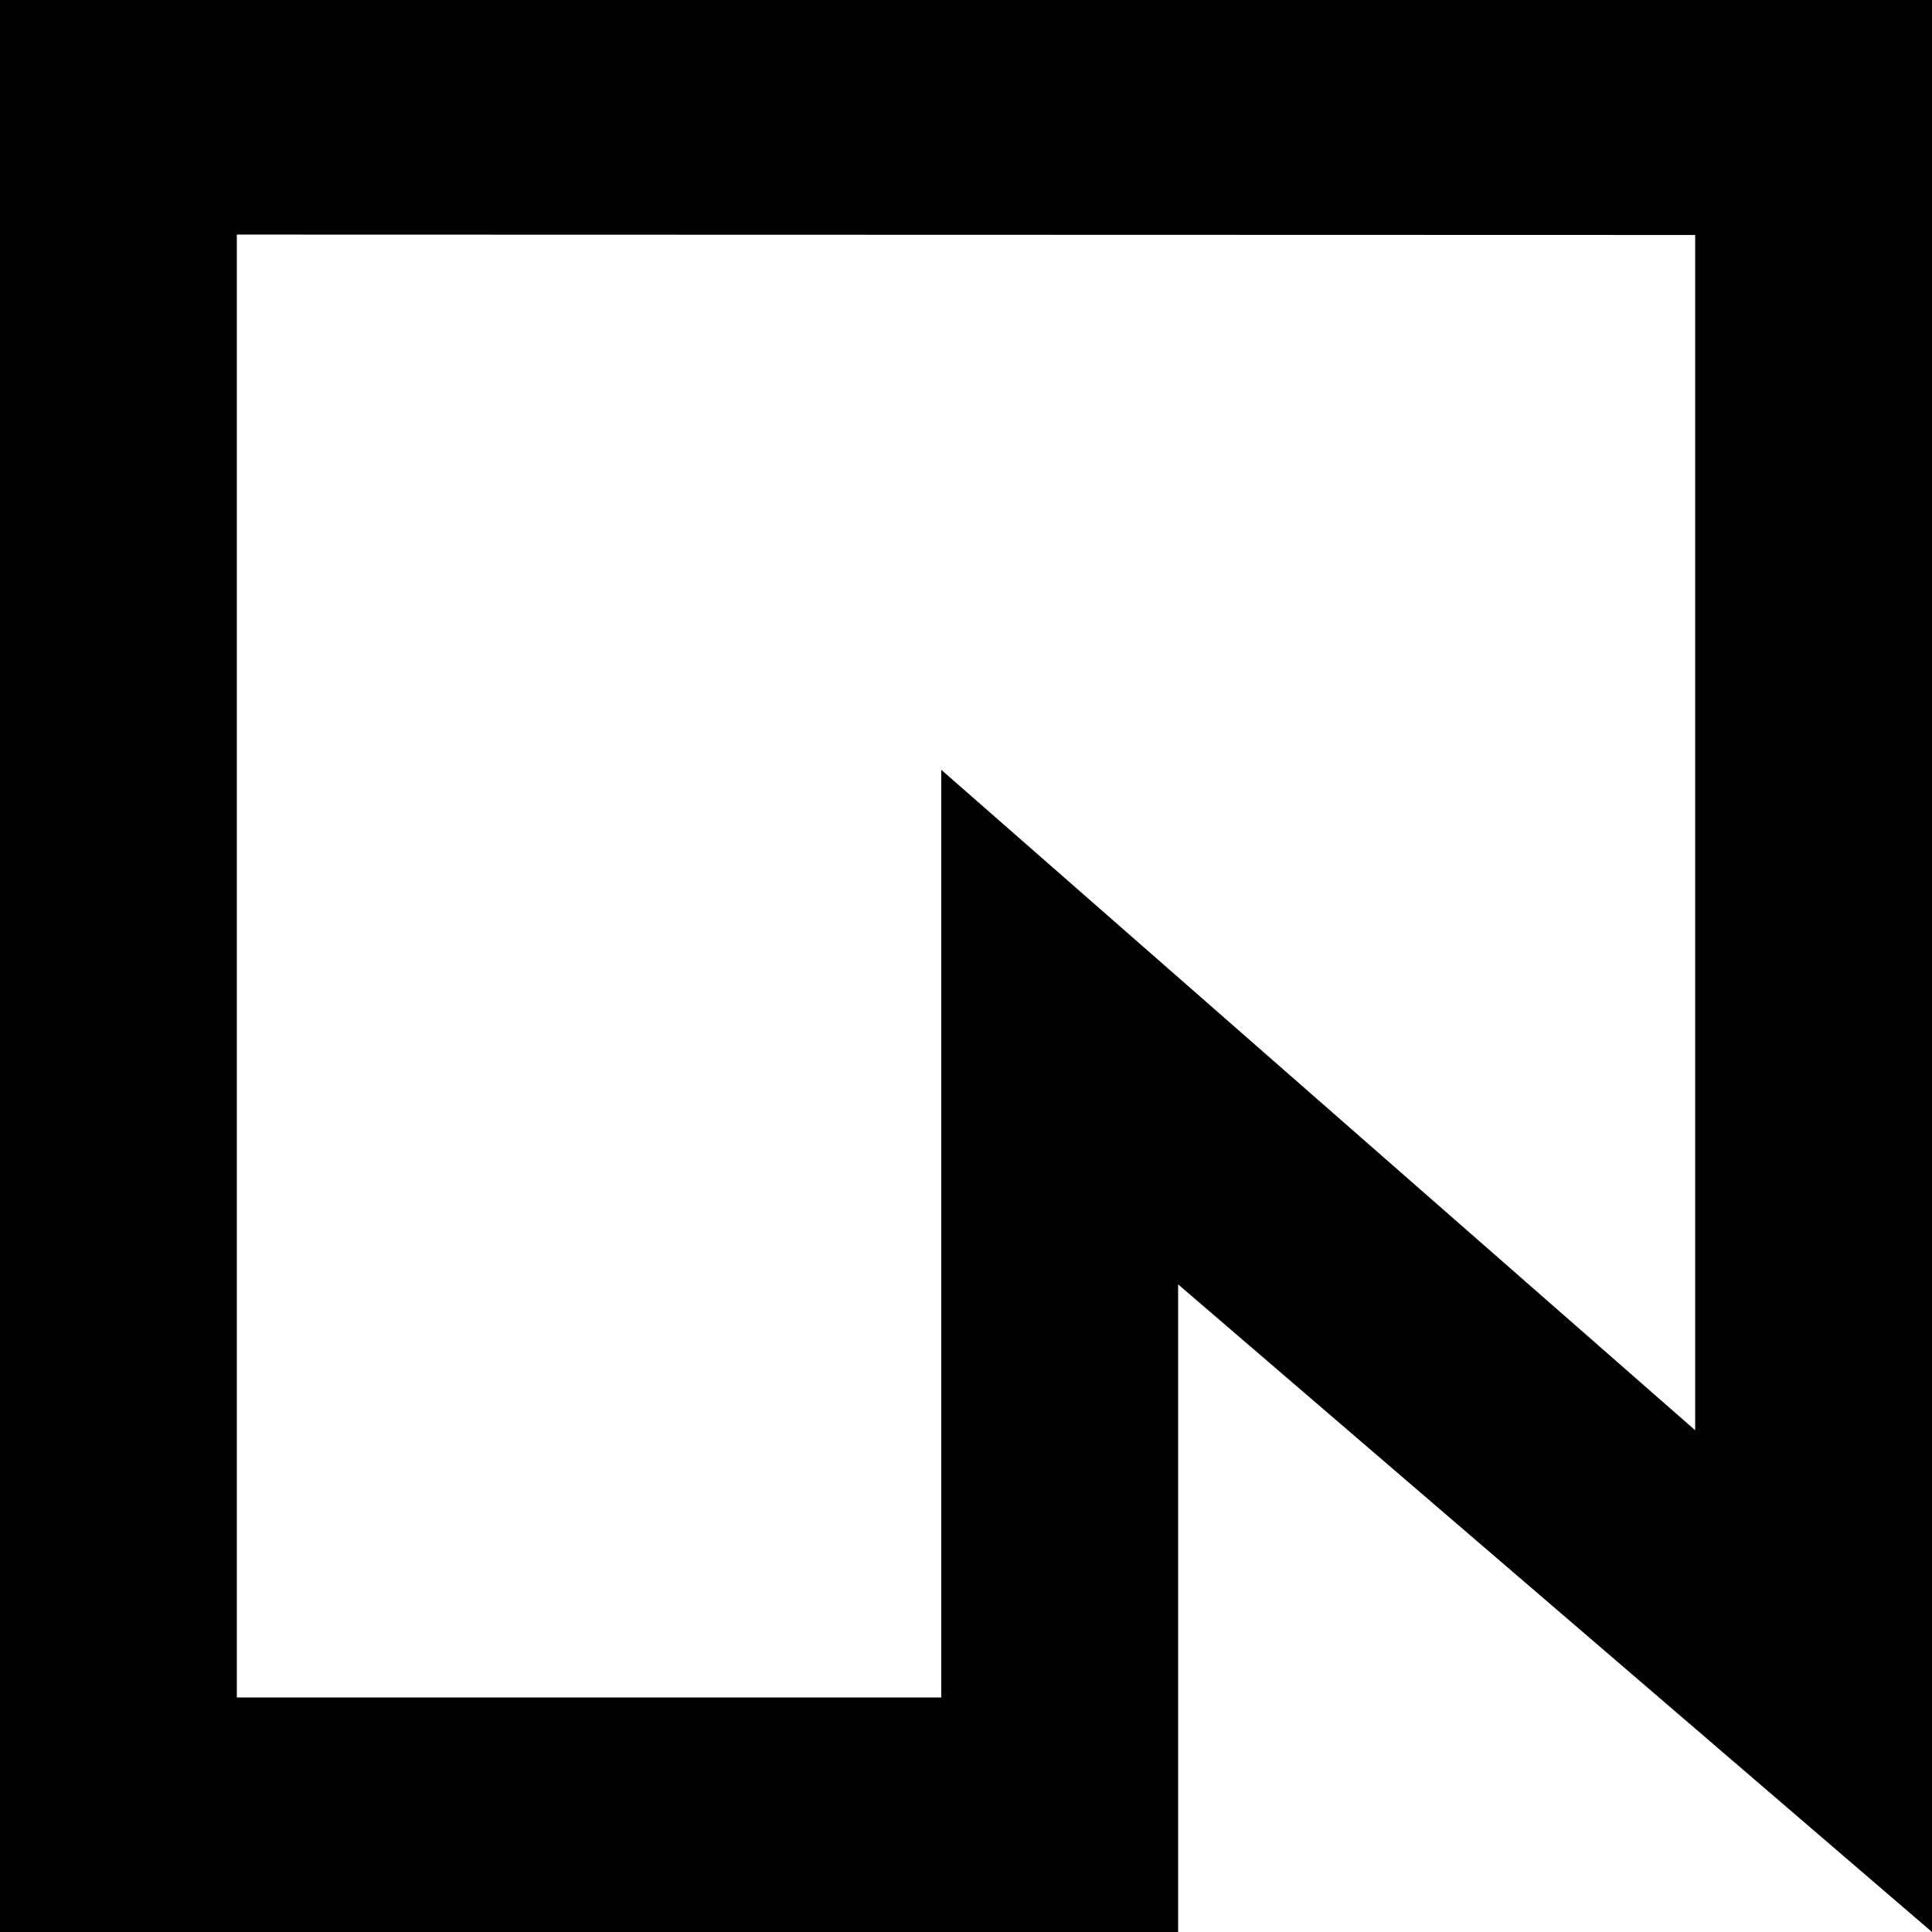
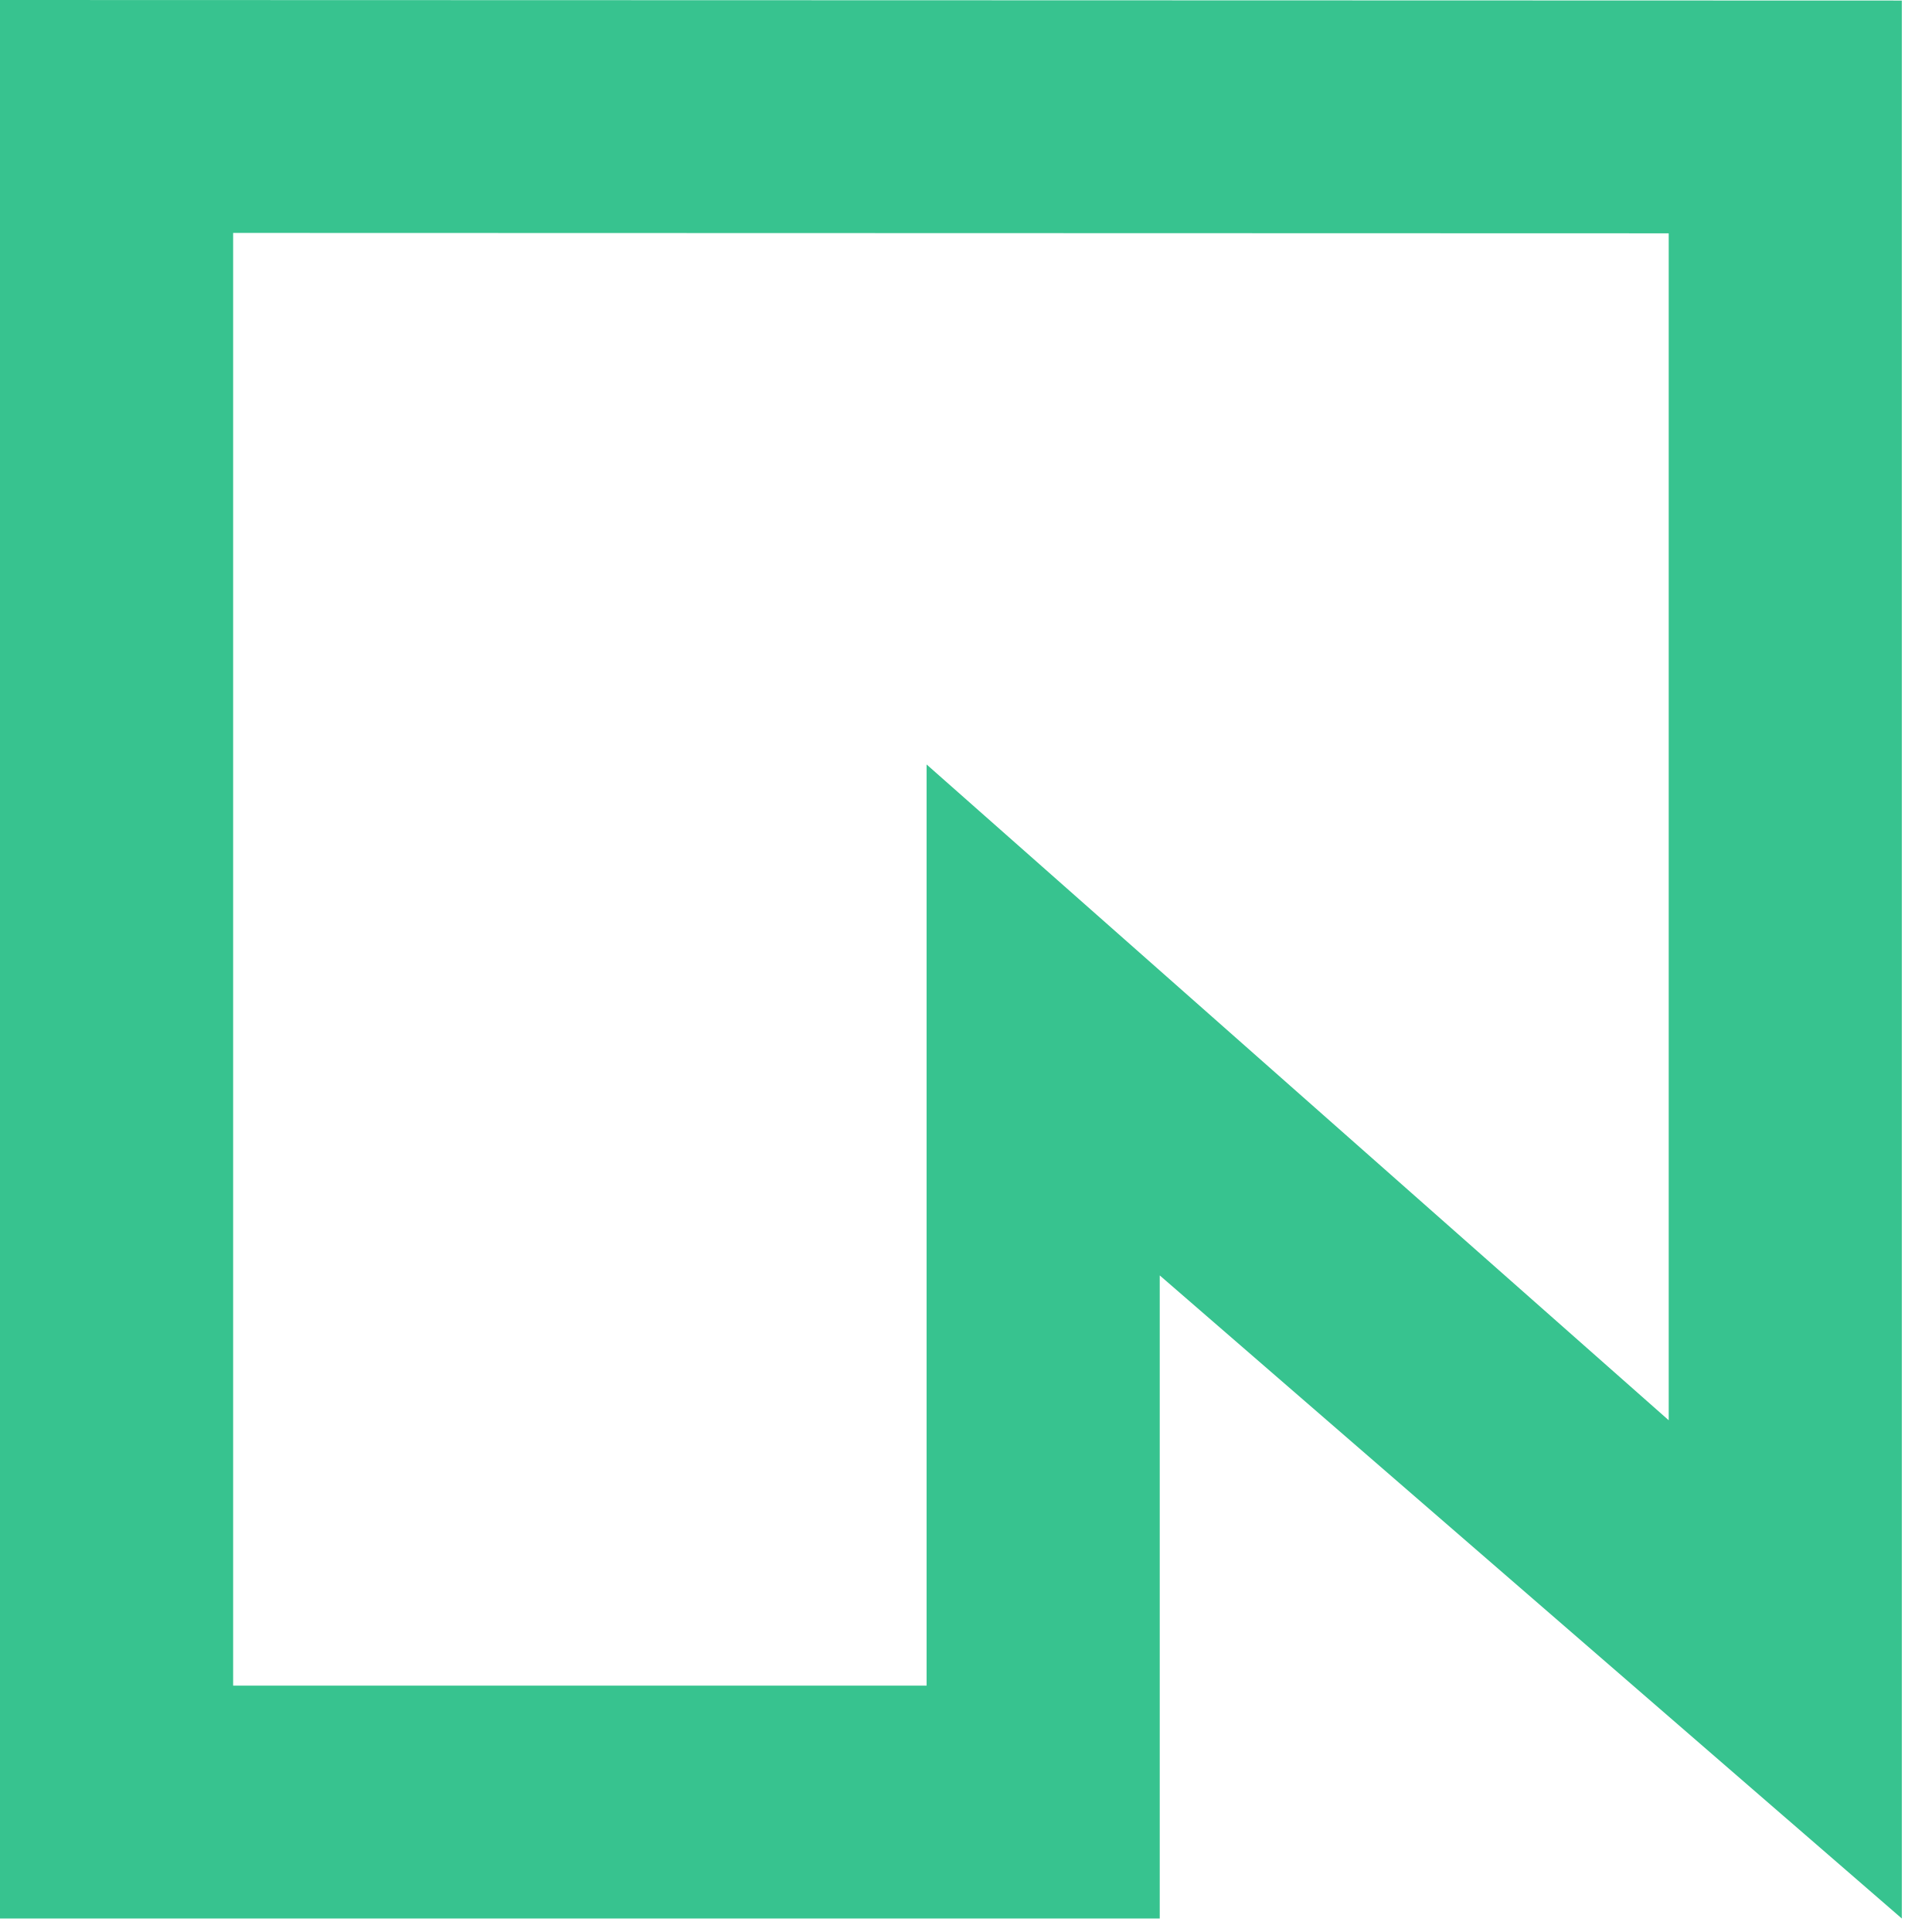
- <svg xmlns="http://www.w3.org/2000/svg" role="img" viewBox="0 0 24 24">
-   <path d="M24 0V24l-9.365-8.045V24H0V0ZM2.942 21.087h8.751V9.563l9.365 8.204V2.919L2.942 2.914Z" />
+ <svg xmlns="http://www.w3.org/2000/svg" width="64" height="64" viewBox="0 0 64 64" fill="none">
+   <path d="M63 0.018V63.553L38.418 42.25V63.553H0V0L63 0.018ZM7.723 55.839H30.695V25.324L55.278 47.048V7.729L7.723 7.716V55.839Z" fill="#37C38F" />
</svg>
